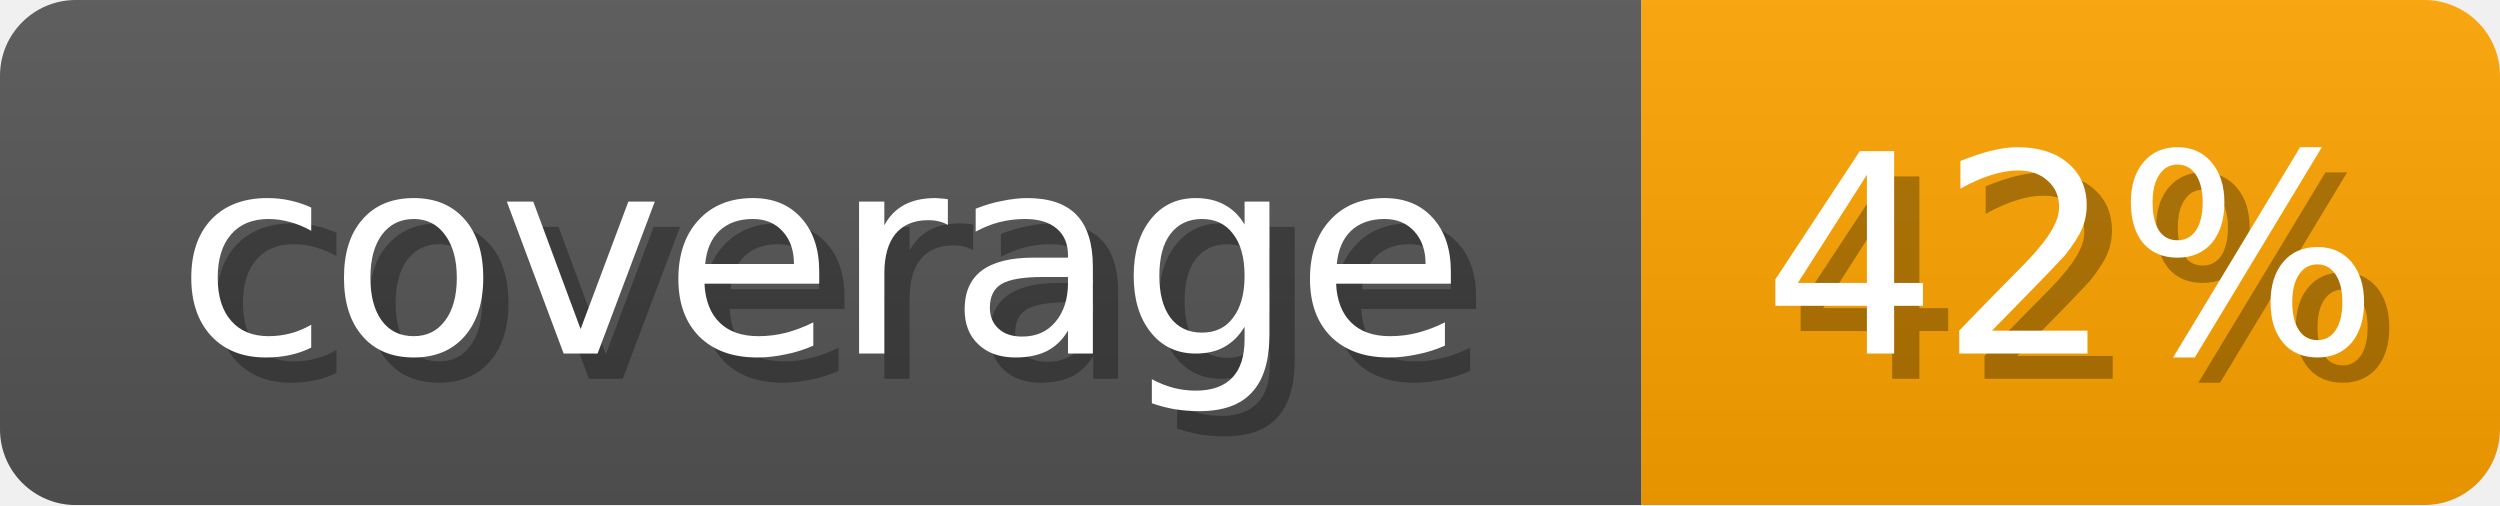
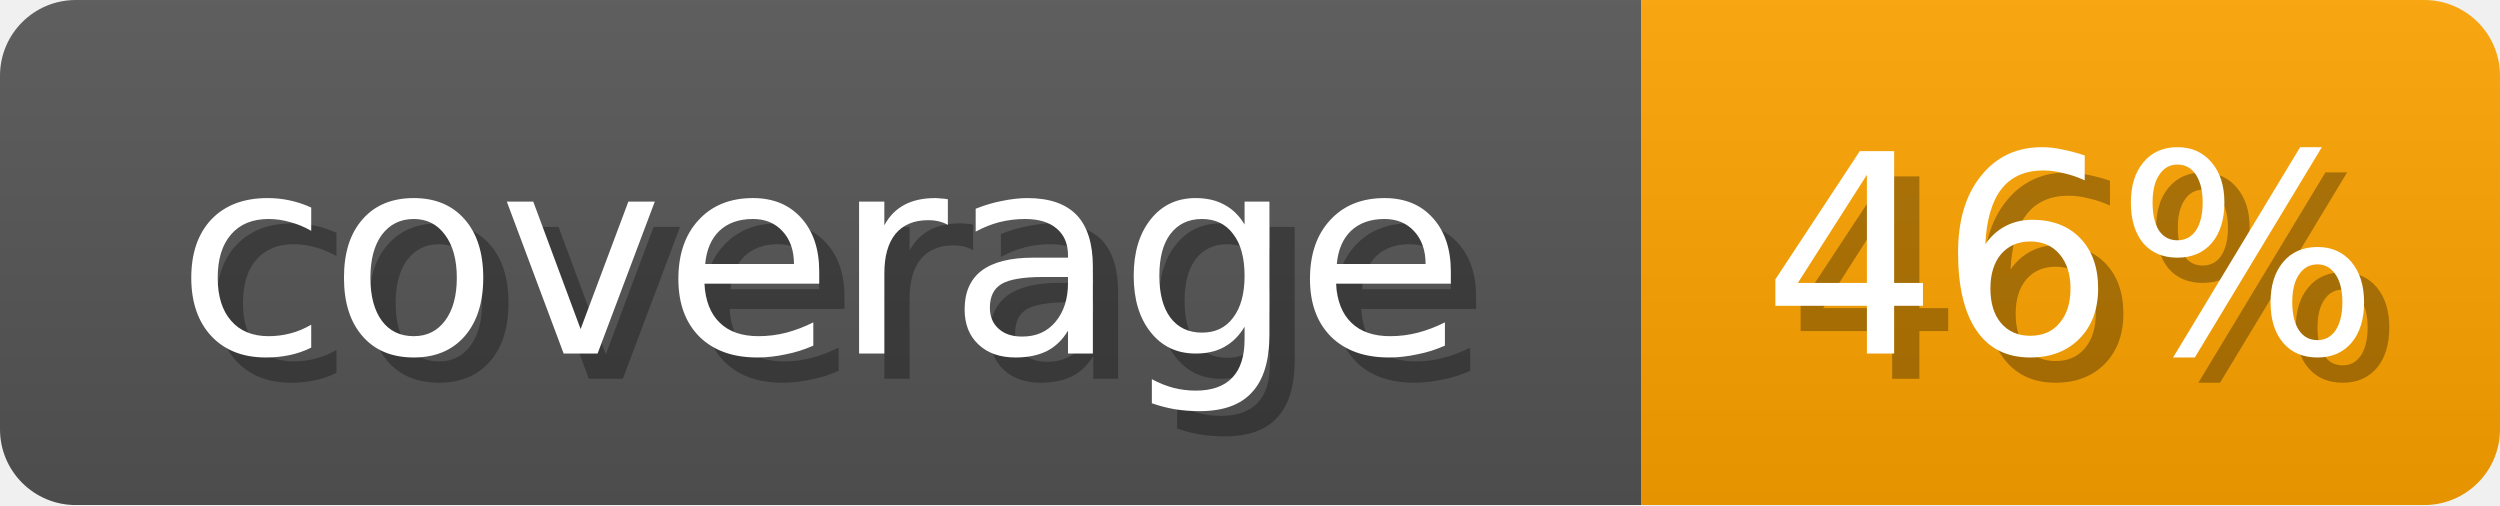
<svg xmlns="http://www.w3.org/2000/svg" width="99" height="20">
  <linearGradient id="b" x2="0" y2="100%">
    <stop offset="0" stop-color="#bbb" stop-opacity=".1" />
    <stop offset="1" stop-opacity=".1" />
  </linearGradient>
  <mask id="anybadge_1">
    <rect width="99" height="20" rx="3" fill="#fff" />
  </mask>
  <g mask="url(#anybadge_1)">
    <path fill="#555" d="M0 0h65v20H0z" />
    <path fill="#FFA500" d="M65 0h34v20H65z" />
    <path fill="url(#b)" d="M0 0h99v20H0z" />
  </g>
  <g fill="#fff" text-anchor="middle" font-family="DejaVu Sans,Verdana,Geneva,sans-serif" font-size="11">
    <text x="33.5" y="15" fill="#010101" fill-opacity=".3">coverage</text>
    <text x="32.5" y="14">coverage</text>
  </g>
  <g fill="#fff" text-anchor="middle" font-family="DejaVu Sans,Verdana,Geneva,sans-serif" font-size="11">
-     <text x="83.0" y="15" fill="#010101" fill-opacity=".3">42%</text>
-     <text x="82.0" y="14">42%</text>
+     <text x="83.0" y="15" fill="#010101" fill-opacity=".3">46%</text>
+     <text x="82.0" y="14">46%</text>
  </g>
</svg>
